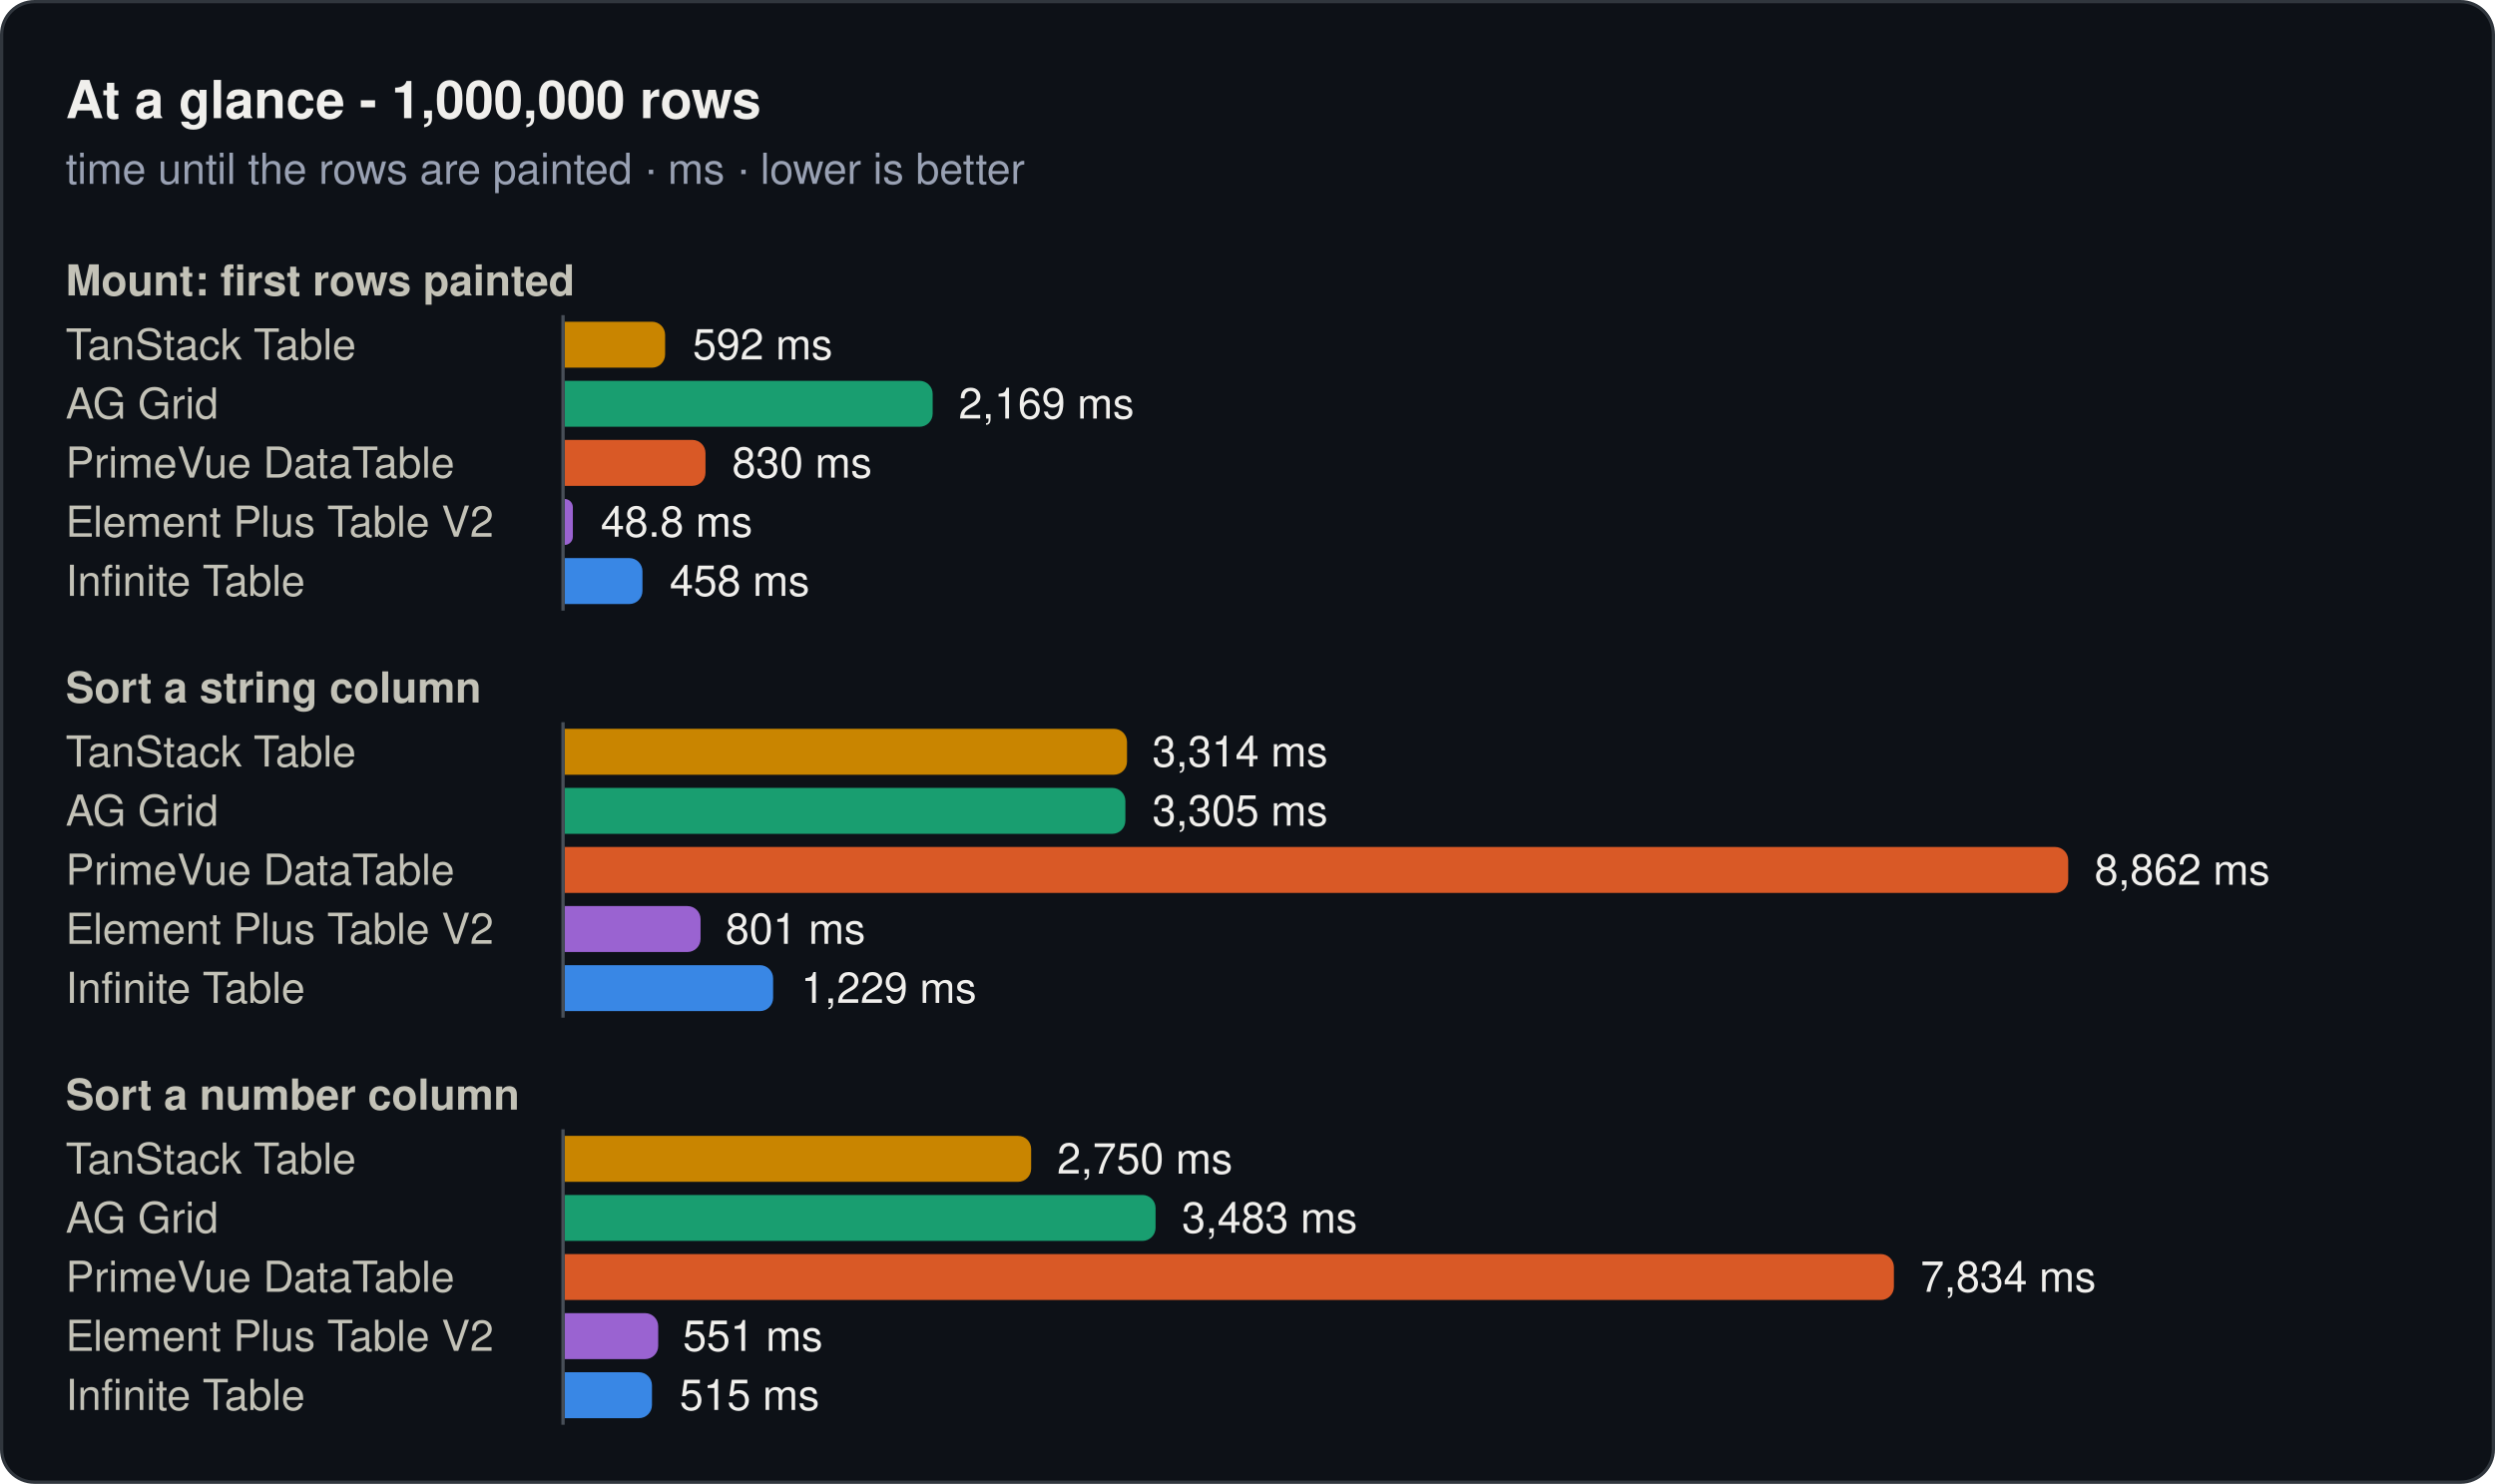
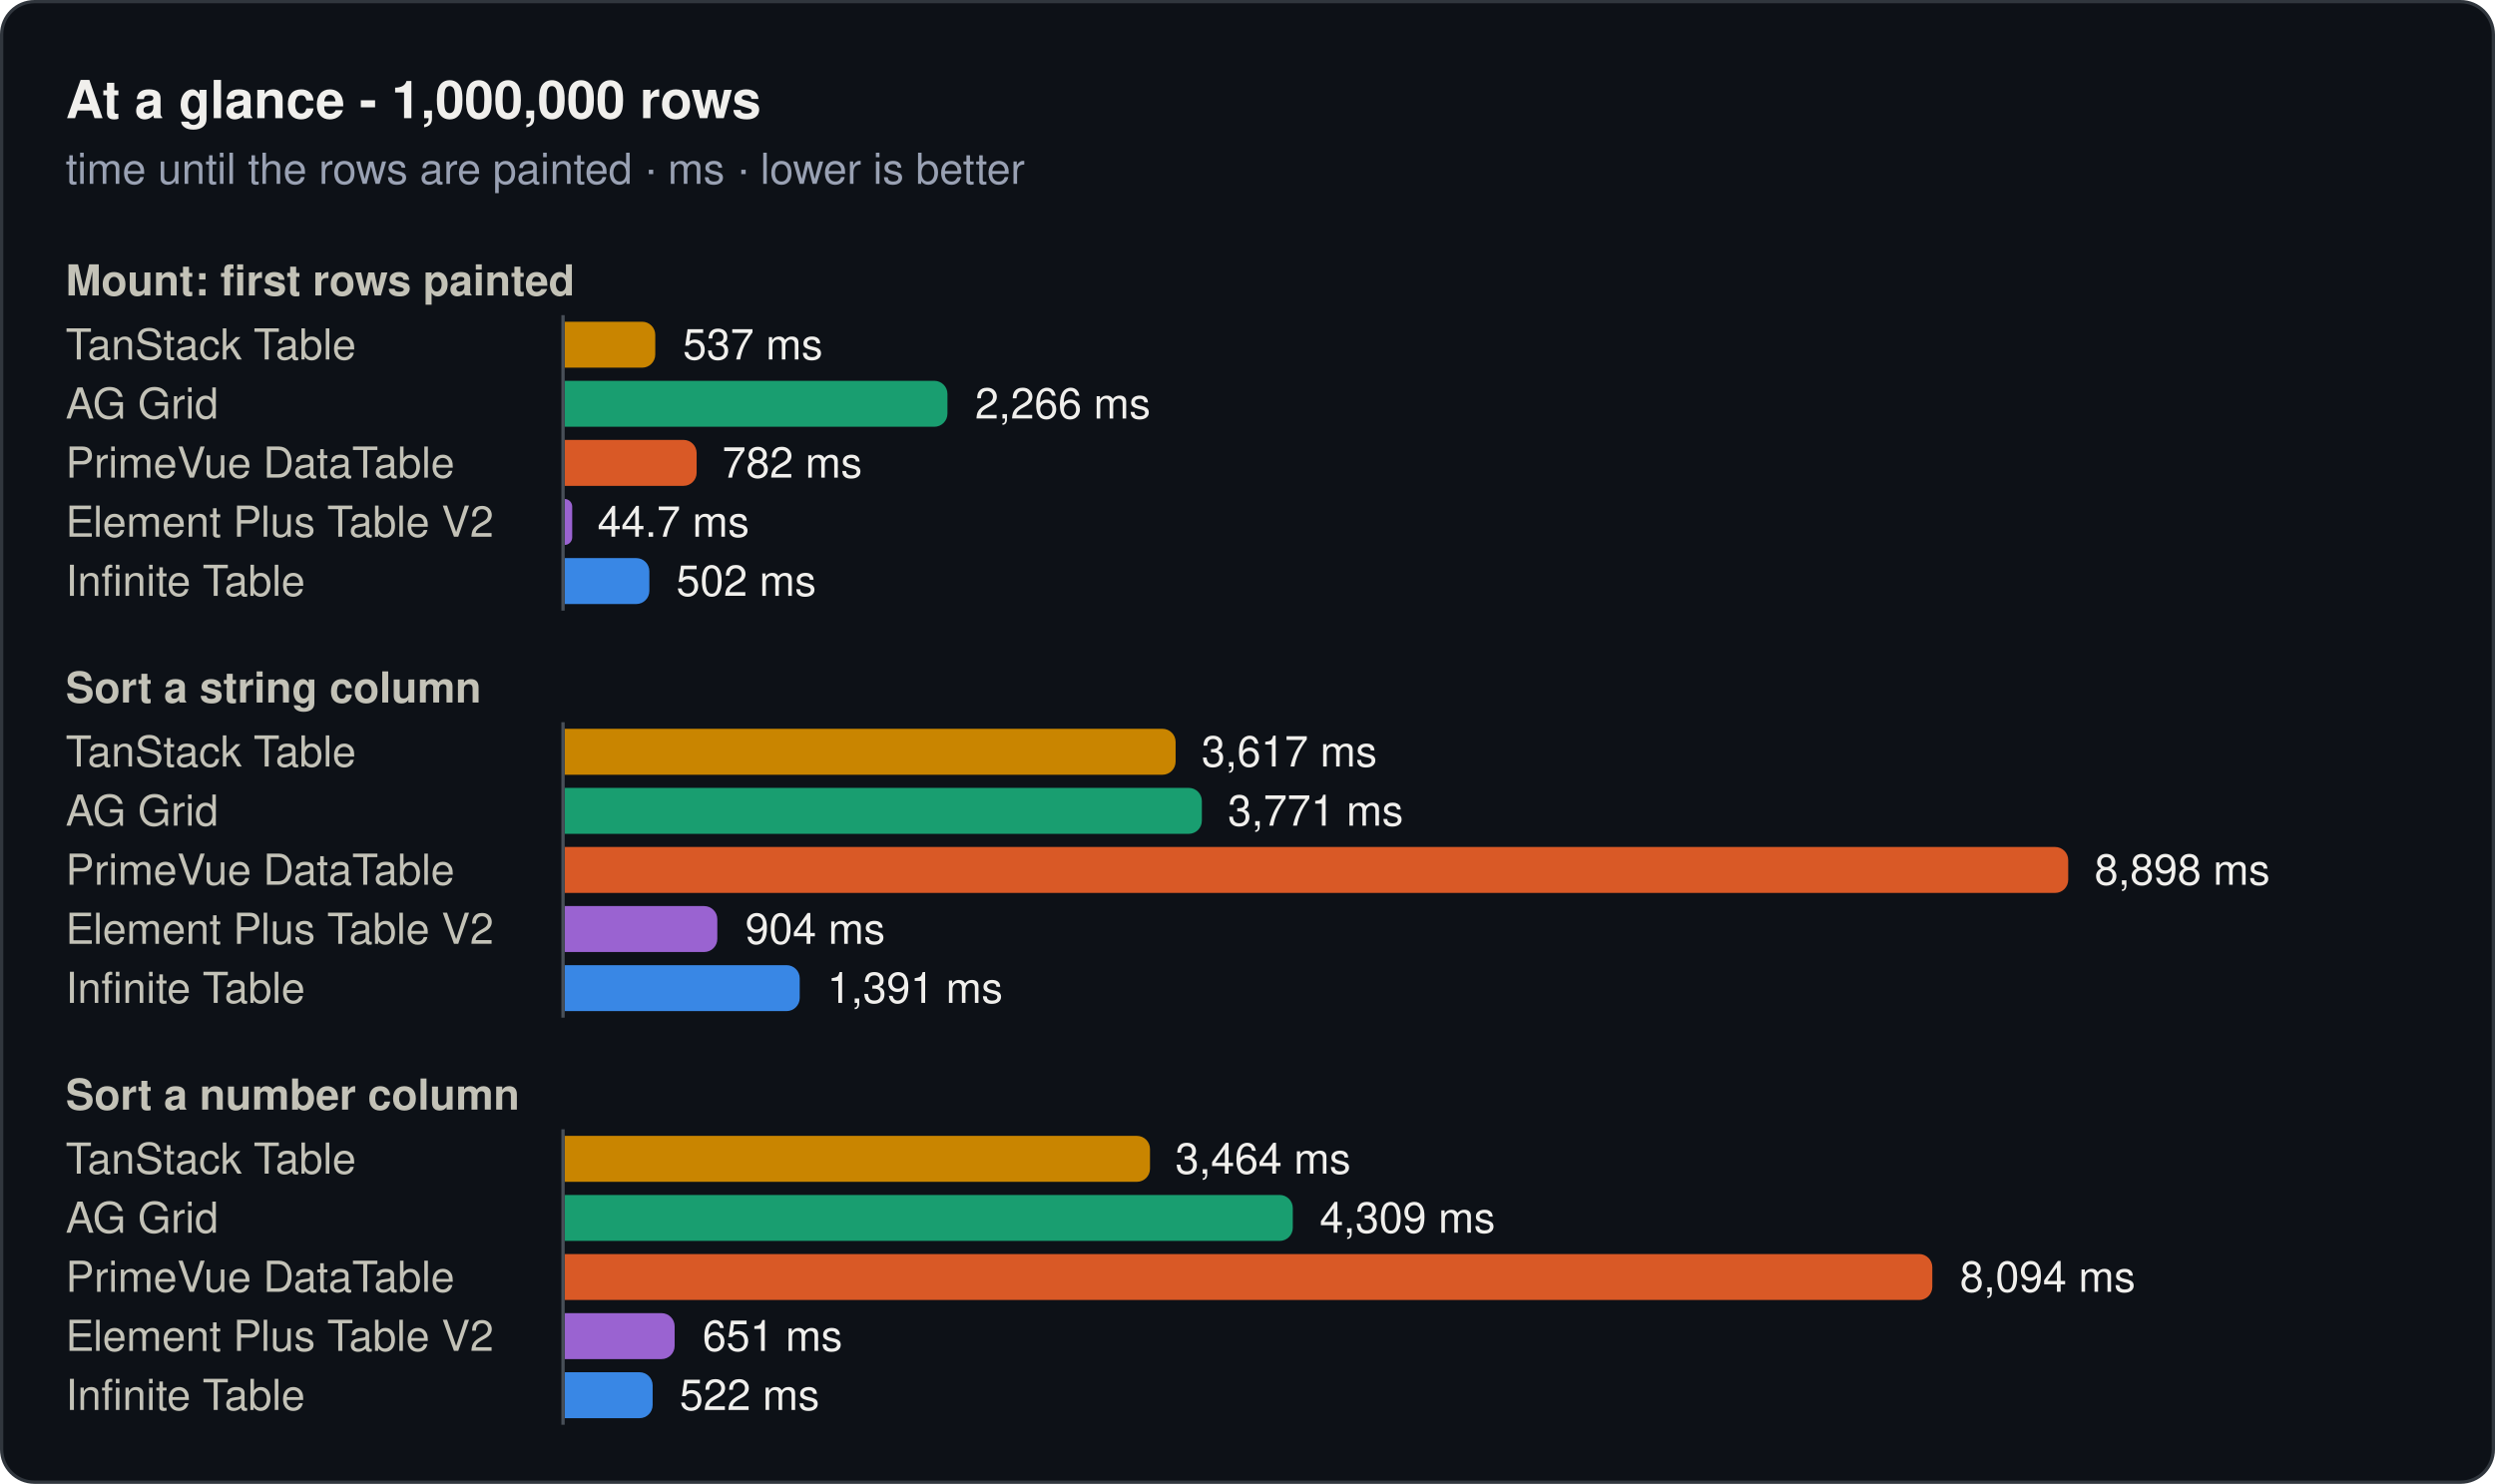
<svg xmlns="http://www.w3.org/2000/svg" width="760" height="452" viewBox="0 0 760 452" role="img">
  <rect x="0.5" y="0.5" width="759" height="451" rx="10" fill="#0d1117" stroke="#30363d" />
  <text x="20" y="36" font-family="system-ui, -apple-system, 'Segoe UI', Helvetica, Arial, sans-serif" font-size="16" font-weight="600" fill="#f0efec">At a glance - 1,000,000 rows</text>
  <text x="20" y="56" font-family="system-ui, -apple-system, 'Segoe UI', Helvetica, Arial, sans-serif" font-size="13" fill="#99a1b3">time until the rows are painted · ms · lower is better</text>
  <text x="20" y="90" font-family="system-ui, -apple-system, 'Segoe UI', Helvetica, Arial, sans-serif" font-size="13" font-weight="600" fill="#c3c2b7">Mount: first rows painted</text>
  <text x="20" y="109.5" font-family="system-ui, -apple-system, 'Segoe UI', Helvetica, Arial, sans-serif" font-size="13" fill="#c3c2b7">TanStack Table</text>
-   <path d="M172,98H198.6a4,4 0 0 1 4,4V108a4,4 0 0 1 -4,4H172Z" fill="#c98500" />
-   <text x="211" y="109.5" font-family="system-ui, -apple-system, 'Segoe UI', Helvetica, Arial, sans-serif" font-size="13" fill="#f0efec">592 ms</text>
+   <path d="M172,98H195.6a4,4 0 0 1 4,4V108a4,4 0 0 1 -4,4H172Z" fill="#c98500" />
+   <text x="208" y="109.5" font-family="system-ui, -apple-system, 'Segoe UI', Helvetica, Arial, sans-serif" font-size="13" fill="#f0efec">537 ms</text>
  <text x="20" y="127.5" font-family="system-ui, -apple-system, 'Segoe UI', Helvetica, Arial, sans-serif" font-size="13" fill="#c3c2b7">AG Grid</text>
-   <path d="M172,116H280.1a4,4 0 0 1 4,4V126a4,4 0 0 1 -4,4H172Z" fill="#199e70" />
-   <text x="292" y="127.5" font-family="system-ui, -apple-system, 'Segoe UI', Helvetica, Arial, sans-serif" font-size="13" fill="#f0efec">2,169 ms</text>
+   <path d="M172,116H284.6a4,4 0 0 1 4,4V126a4,4 0 0 1 -4,4H172Z" fill="#199e70" />
+   <text x="297" y="127.5" font-family="system-ui, -apple-system, 'Segoe UI', Helvetica, Arial, sans-serif" font-size="13" fill="#f0efec">2,266 ms</text>
  <text x="20" y="145.5" font-family="system-ui, -apple-system, 'Segoe UI', Helvetica, Arial, sans-serif" font-size="13" fill="#c3c2b7">PrimeVue DataTable</text>
-   <path d="M172,134H210.9a4,4 0 0 1 4,4V144a4,4 0 0 1 -4,4H172Z" fill="#d95926" />
-   <text x="223" y="145.5" font-family="system-ui, -apple-system, 'Segoe UI', Helvetica, Arial, sans-serif" font-size="13" fill="#f0efec">830 ms</text>
+   <path d="M172,134H208.2a4,4 0 0 1 4,4V144a4,4 0 0 1 -4,4H172Z" fill="#d95926" />
+   <text x="220" y="145.5" font-family="system-ui, -apple-system, 'Segoe UI', Helvetica, Arial, sans-serif" font-size="13" fill="#f0efec">782 ms</text>
  <text x="20" y="163.5" font-family="system-ui, -apple-system, 'Segoe UI', Helvetica, Arial, sans-serif" font-size="13" fill="#c3c2b7">Element Plus Table V2</text>
-   <path d="M172,152H172a2.5,2.5 0 0 1 2.5,2.5V163.5a2.5,2.5 0 0 1 -2.5,2.5H172Z" fill="#9a63d1" />
-   <text x="183" y="163.5" font-family="system-ui, -apple-system, 'Segoe UI', Helvetica, Arial, sans-serif" font-size="13" fill="#f0efec">48.8 ms</text>
+   <path d="M172,152H172a2.3,2.3 0 0 1 2.3,2.3V163.7a2.3,2.3 0 0 1 -2.3,2.3H172Z" fill="#9a63d1" />
+   <text x="182" y="163.5" font-family="system-ui, -apple-system, 'Segoe UI', Helvetica, Arial, sans-serif" font-size="13" fill="#f0efec">44.7 ms</text>
  <text x="20" y="181.5" font-family="system-ui, -apple-system, 'Segoe UI', Helvetica, Arial, sans-serif" font-size="13" fill="#c3c2b7">Infinite Table</text>
-   <path d="M172,170H191.7a4,4 0 0 1 4,4V180a4,4 0 0 1 -4,4H172Z" fill="#3987e5" />
-   <text x="204" y="181.5" font-family="system-ui, -apple-system, 'Segoe UI', Helvetica, Arial, sans-serif" font-size="13" fill="#f0efec">458 ms</text>
+   <path d="M172,170H193.8a4,4 0 0 1 4,4V180a4,4 0 0 1 -4,4H172Z" fill="#3987e5" />
+   <text x="206" y="181.5" font-family="system-ui, -apple-system, 'Segoe UI', Helvetica, Arial, sans-serif" font-size="13" fill="#f0efec">502 ms</text>
  <line x1="171.5" y1="96" x2="171.5" y2="186" stroke="#484f58" stroke-width="1" />
  <text x="20" y="214" font-family="system-ui, -apple-system, 'Segoe UI', Helvetica, Arial, sans-serif" font-size="13" font-weight="600" fill="#c3c2b7">Sort a string column</text>
  <text x="20" y="233.5" font-family="system-ui, -apple-system, 'Segoe UI', Helvetica, Arial, sans-serif" font-size="13" fill="#c3c2b7">TanStack Table</text>
-   <path d="M172,222H339.3a4,4 0 0 1 4,4V232a4,4 0 0 1 -4,4H172Z" fill="#c98500" />
-   <text x="351" y="233.5" font-family="system-ui, -apple-system, 'Segoe UI', Helvetica, Arial, sans-serif" font-size="13" fill="#f0efec">3,314 ms</text>
+   <path d="M172,222H354.1a4,4 0 0 1 4,4V232a4,4 0 0 1 -4,4H172Z" fill="#c98500" />
+   <text x="366" y="233.5" font-family="system-ui, -apple-system, 'Segoe UI', Helvetica, Arial, sans-serif" font-size="13" fill="#f0efec">3,617 ms</text>
  <text x="20" y="251.5" font-family="system-ui, -apple-system, 'Segoe UI', Helvetica, Arial, sans-serif" font-size="13" fill="#c3c2b7">AG Grid</text>
-   <path d="M172,240H338.8a4,4 0 0 1 4,4V250a4,4 0 0 1 -4,4H172Z" fill="#199e70" />
-   <text x="351" y="251.5" font-family="system-ui, -apple-system, 'Segoe UI', Helvetica, Arial, sans-serif" font-size="13" fill="#f0efec">3,305 ms</text>
+   <path d="M172,240H362.1a4,4 0 0 1 4,4V250a4,4 0 0 1 -4,4H172Z" fill="#199e70" />
+   <text x="374" y="251.5" font-family="system-ui, -apple-system, 'Segoe UI', Helvetica, Arial, sans-serif" font-size="13" fill="#f0efec">3,771 ms</text>
  <text x="20" y="269.5" font-family="system-ui, -apple-system, 'Segoe UI', Helvetica, Arial, sans-serif" font-size="13" fill="#c3c2b7">PrimeVue DataTable</text>
  <path d="M172,258H626a4,4 0 0 1 4,4V268a4,4 0 0 1 -4,4H172Z" fill="#d95926" />
-   <text x="638" y="269.5" font-family="system-ui, -apple-system, 'Segoe UI', Helvetica, Arial, sans-serif" font-size="13" fill="#f0efec">8,862 ms</text>
+   <text x="638" y="269.5" font-family="system-ui, -apple-system, 'Segoe UI', Helvetica, Arial, sans-serif" font-size="13" fill="#f0efec">8,898 ms</text>
  <text x="20" y="287.5" font-family="system-ui, -apple-system, 'Segoe UI', Helvetica, Arial, sans-serif" font-size="13" fill="#c3c2b7">Element Plus Table V2</text>
-   <path d="M172,276H209.4a4,4 0 0 1 4,4V286a4,4 0 0 1 -4,4H172Z" fill="#9a63d1" />
-   <text x="221" y="287.5" font-family="system-ui, -apple-system, 'Segoe UI', Helvetica, Arial, sans-serif" font-size="13" fill="#f0efec">801 ms</text>
+   <path d="M172,276H214.5a4,4 0 0 1 4,4V286a4,4 0 0 1 -4,4H172Z" fill="#9a63d1" />
+   <text x="227" y="287.5" font-family="system-ui, -apple-system, 'Segoe UI', Helvetica, Arial, sans-serif" font-size="13" fill="#f0efec">904 ms</text>
  <text x="20" y="305.5" font-family="system-ui, -apple-system, 'Segoe UI', Helvetica, Arial, sans-serif" font-size="13" fill="#c3c2b7">Infinite Table</text>
-   <path d="M172,294H231.5a4,4 0 0 1 4,4V304a4,4 0 0 1 -4,4H172Z" fill="#3987e5" />
-   <text x="244" y="305.5" font-family="system-ui, -apple-system, 'Segoe UI', Helvetica, Arial, sans-serif" font-size="13" fill="#f0efec">1,229 ms</text>
+   <path d="M172,294H239.6a4,4 0 0 1 4,4V304a4,4 0 0 1 -4,4H172Z" fill="#3987e5" />
+   <text x="252" y="305.5" font-family="system-ui, -apple-system, 'Segoe UI', Helvetica, Arial, sans-serif" font-size="13" fill="#f0efec">1,391 ms</text>
  <line x1="171.5" y1="220" x2="171.5" y2="310" stroke="#484f58" stroke-width="1" />
  <text x="20" y="338" font-family="system-ui, -apple-system, 'Segoe UI', Helvetica, Arial, sans-serif" font-size="13" font-weight="600" fill="#c3c2b7">Sort a number column</text>
  <text x="20" y="357.5" font-family="system-ui, -apple-system, 'Segoe UI', Helvetica, Arial, sans-serif" font-size="13" fill="#c3c2b7">TanStack Table</text>
-   <path d="M172,346H310.1a4,4 0 0 1 4,4V356a4,4 0 0 1 -4,4H172Z" fill="#c98500" />
-   <text x="322" y="357.5" font-family="system-ui, -apple-system, 'Segoe UI', Helvetica, Arial, sans-serif" font-size="13" fill="#f0efec">2,750 ms</text>
+   <path d="M172,346H346.3a4,4 0 0 1 4,4V356a4,4 0 0 1 -4,4H172Z" fill="#c98500" />
+   <text x="358" y="357.5" font-family="system-ui, -apple-system, 'Segoe UI', Helvetica, Arial, sans-serif" font-size="13" fill="#f0efec">3,464 ms</text>
  <text x="20" y="375.5" font-family="system-ui, -apple-system, 'Segoe UI', Helvetica, Arial, sans-serif" font-size="13" fill="#c3c2b7">AG Grid</text>
-   <path d="M172,364H348a4,4 0 0 1 4,4V374a4,4 0 0 1 -4,4H172Z" fill="#199e70" />
-   <text x="360" y="375.5" font-family="system-ui, -apple-system, 'Segoe UI', Helvetica, Arial, sans-serif" font-size="13" fill="#f0efec">3,483 ms</text>
+   <path d="M172,364H389.8a4,4 0 0 1 4,4V374a4,4 0 0 1 -4,4H172Z" fill="#199e70" />
+   <text x="402" y="375.5" font-family="system-ui, -apple-system, 'Segoe UI', Helvetica, Arial, sans-serif" font-size="13" fill="#f0efec">4,309 ms</text>
  <text x="20" y="393.5" font-family="system-ui, -apple-system, 'Segoe UI', Helvetica, Arial, sans-serif" font-size="13" fill="#c3c2b7">PrimeVue DataTable</text>
-   <path d="M172,382H572.9a4,4 0 0 1 4,4V392a4,4 0 0 1 -4,4H172Z" fill="#d95926" />
-   <text x="585" y="393.5" font-family="system-ui, -apple-system, 'Segoe UI', Helvetica, Arial, sans-serif" font-size="13" fill="#f0efec">7,834 ms</text>
+   <path d="M172,382H584.6a4,4 0 0 1 4,4V392a4,4 0 0 1 -4,4H172Z" fill="#d95926" />
+   <text x="597" y="393.5" font-family="system-ui, -apple-system, 'Segoe UI', Helvetica, Arial, sans-serif" font-size="13" fill="#f0efec">8,094 ms</text>
  <text x="20" y="411.5" font-family="system-ui, -apple-system, 'Segoe UI', Helvetica, Arial, sans-serif" font-size="13" fill="#c3c2b7">Element Plus Table V2</text>
-   <path d="M172,400H196.5a4,4 0 0 1 4,4V410a4,4 0 0 1 -4,4H172Z" fill="#9a63d1" />
-   <text x="208" y="411.5" font-family="system-ui, -apple-system, 'Segoe UI', Helvetica, Arial, sans-serif" font-size="13" fill="#f0efec">551 ms</text>
+   <path d="M172,400H201.5a4,4 0 0 1 4,4V410a4,4 0 0 1 -4,4H172Z" fill="#9a63d1" />
+   <text x="214" y="411.5" font-family="system-ui, -apple-system, 'Segoe UI', Helvetica, Arial, sans-serif" font-size="13" fill="#f0efec">651 ms</text>
  <text x="20" y="429.5" font-family="system-ui, -apple-system, 'Segoe UI', Helvetica, Arial, sans-serif" font-size="13" fill="#c3c2b7">Infinite Table</text>
-   <path d="M172,418H194.6a4,4 0 0 1 4,4V428a4,4 0 0 1 -4,4H172Z" fill="#3987e5" />
-   <text x="207" y="429.5" font-family="system-ui, -apple-system, 'Segoe UI', Helvetica, Arial, sans-serif" font-size="13" fill="#f0efec">515 ms</text>
+   <path d="M172,418H194.8a4,4 0 0 1 4,4V428a4,4 0 0 1 -4,4H172Z" fill="#3987e5" />
+   <text x="207" y="429.5" font-family="system-ui, -apple-system, 'Segoe UI', Helvetica, Arial, sans-serif" font-size="13" fill="#f0efec">522 ms</text>
  <line x1="171.5" y1="344" x2="171.5" y2="434" stroke="#484f58" stroke-width="1" />
</svg>
